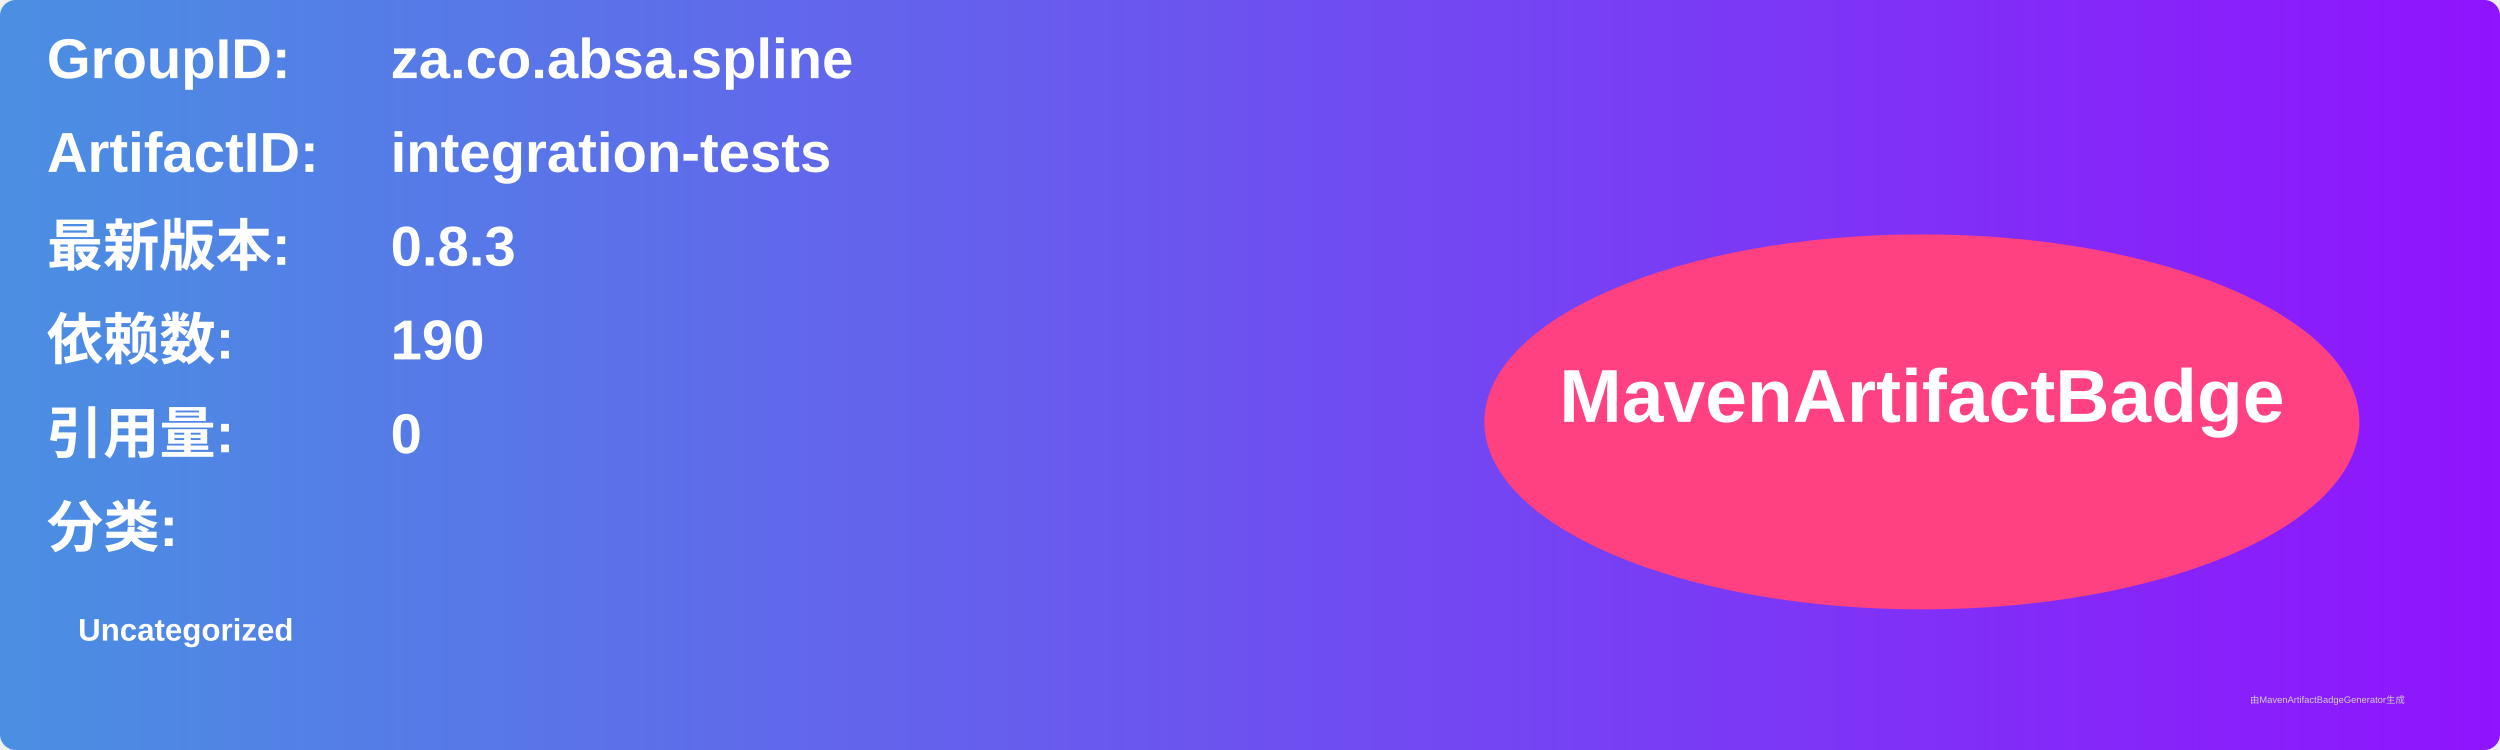
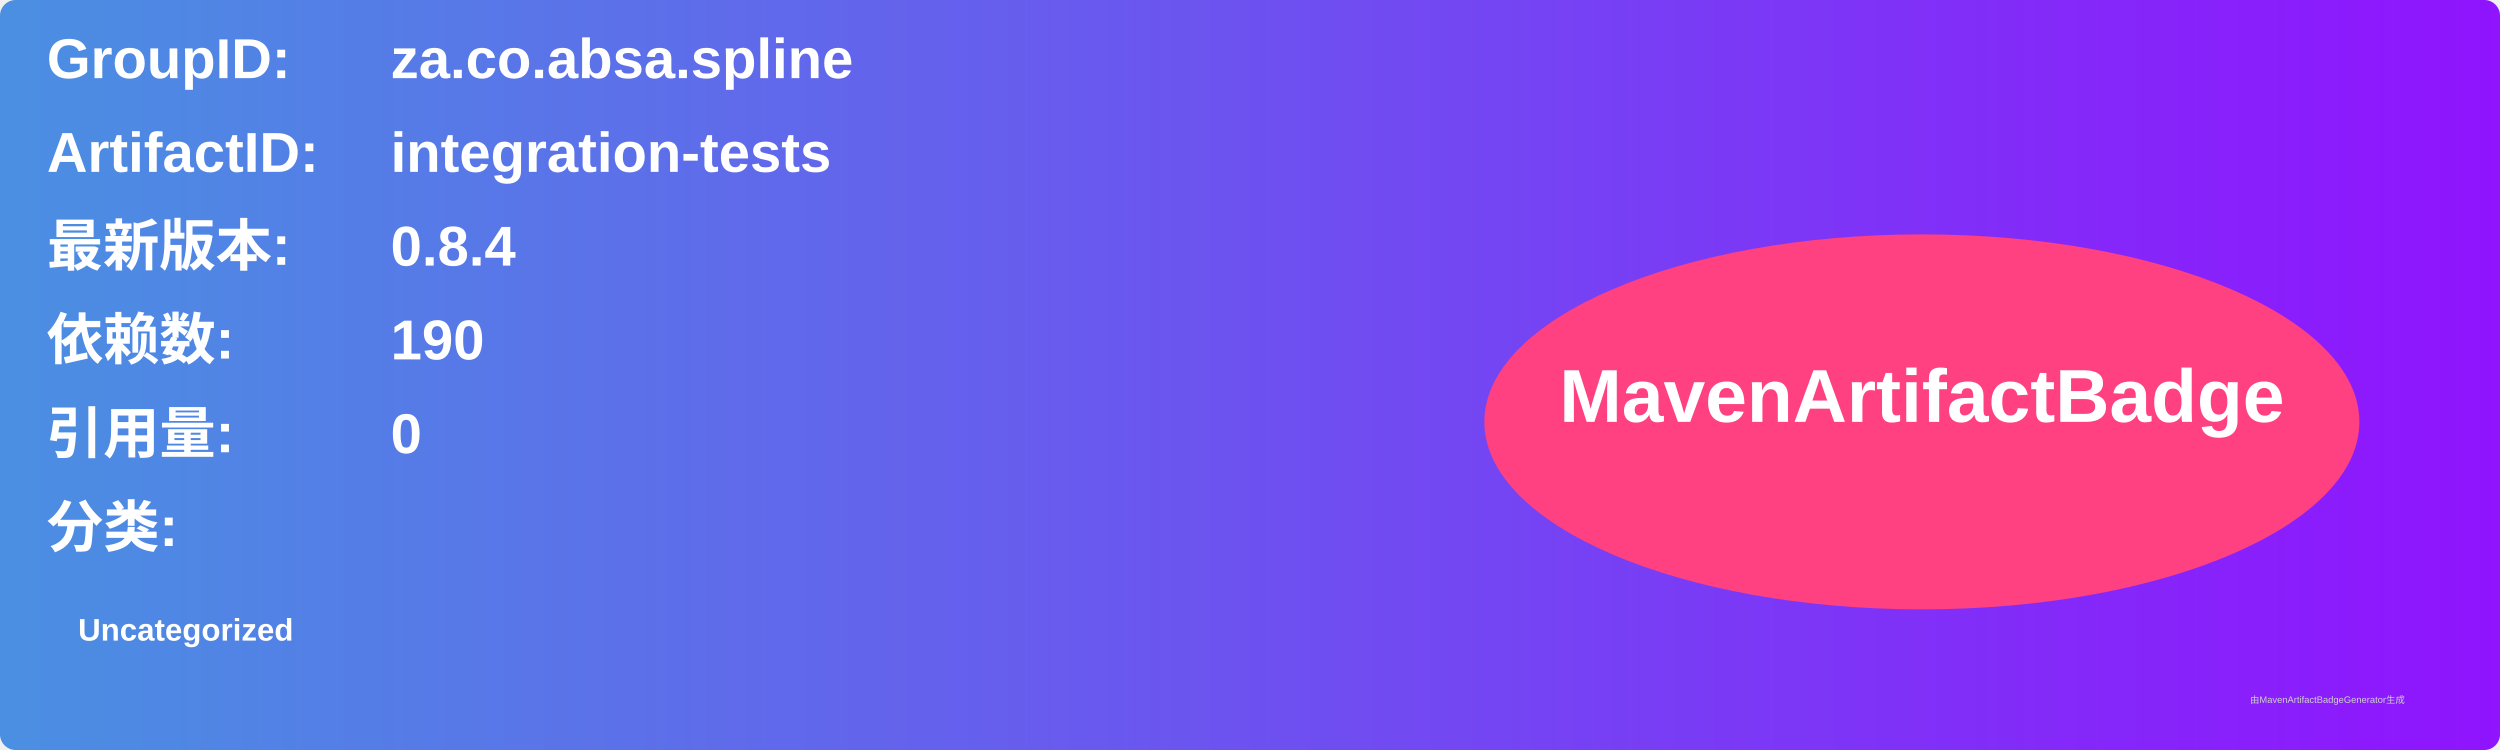
<svg xmlns="http://www.w3.org/2000/svg" width="800" height="240" viewBox="0 0 800 240">
  <linearGradient id="grad" x1="0%" y1="0%" x2="100%" y2="0%">
    <stop offset="0%" stop-color="#4a90e2" />
    <stop offset="100%" stop-color="#9013fe" />
  </linearGradient>
  <rect width="100%" height="100%" rx="5" ry="5" fill="url(#grad)" />
  <g transform="translate(15, 15)">
    <text x="0" y="10" font-family="Arial" font-size="18" fill="white" font-weight="bold" width="260">GroupID:</text>
    <text x="110" y="10" font-family="Arial" font-size="18" fill="white" font-weight="bold" width="460">za.co.absa.spline</text>
    <text x="0" y="40" font-family="Arial" font-size="18" fill="white" font-weight="bold" width="260">ArtifactID:</text>
    <text x="110" y="40" font-family="Arial" font-size="18" fill="white" font-weight="bold" width="460">integration-tests</text>
    <text x="0" y="70" font-family="Arial" font-size="18" fill="white" font-weight="bold">最新版本:</text>
    <text x="110" y="70" font-family="Arial" font-size="18" fill="white" font-weight="bold">
-       <tspan font-weight="bold">0.8.3</tspan>
+       <tspan font-weight="bold">0.8.4</tspan>
    </text>
    <text x="0" y="100" font-family="Arial" font-size="18" fill="white" font-weight="bold">依赖数: </text>
    <text x="110" y="100" font-family="Arial" font-size="18" fill="white">
      <tspan font-weight="bold">190</tspan>
    </text>
    <text x="0" y="130" font-family="Arial" font-size="18" fill="white" font-weight="bold">引用量: </text>
    <text x="110" y="130" font-family="Arial" font-size="18" fill="white">
      <tspan font-weight="bold">0</tspan>
    </text>
    <text x="0" y="160" font-family="Arial" font-size="18" fill="white" font-weight="bold">分类:</text>
    <text x="10" y="190" font-family="Arial" font-size="10" fill="white">
      <tspan font-weight="bold">Uncategorized</tspan>
    </text>
    <ellipse cx="600" cy="120" rx="140" ry="60" fill="#ff4081" />
    <text x="600" y="120" text-anchor="middle" font-family="Arial" font-size="24" fill="white" font-weight="bold">MavenArtifactBadge</text>
  </g>
  <text x="720" y="225" font-family="Arial" font-size="3" fill="#d0d0d0">由MavenArtifactBadgeGenerator生成</text>
</svg>
